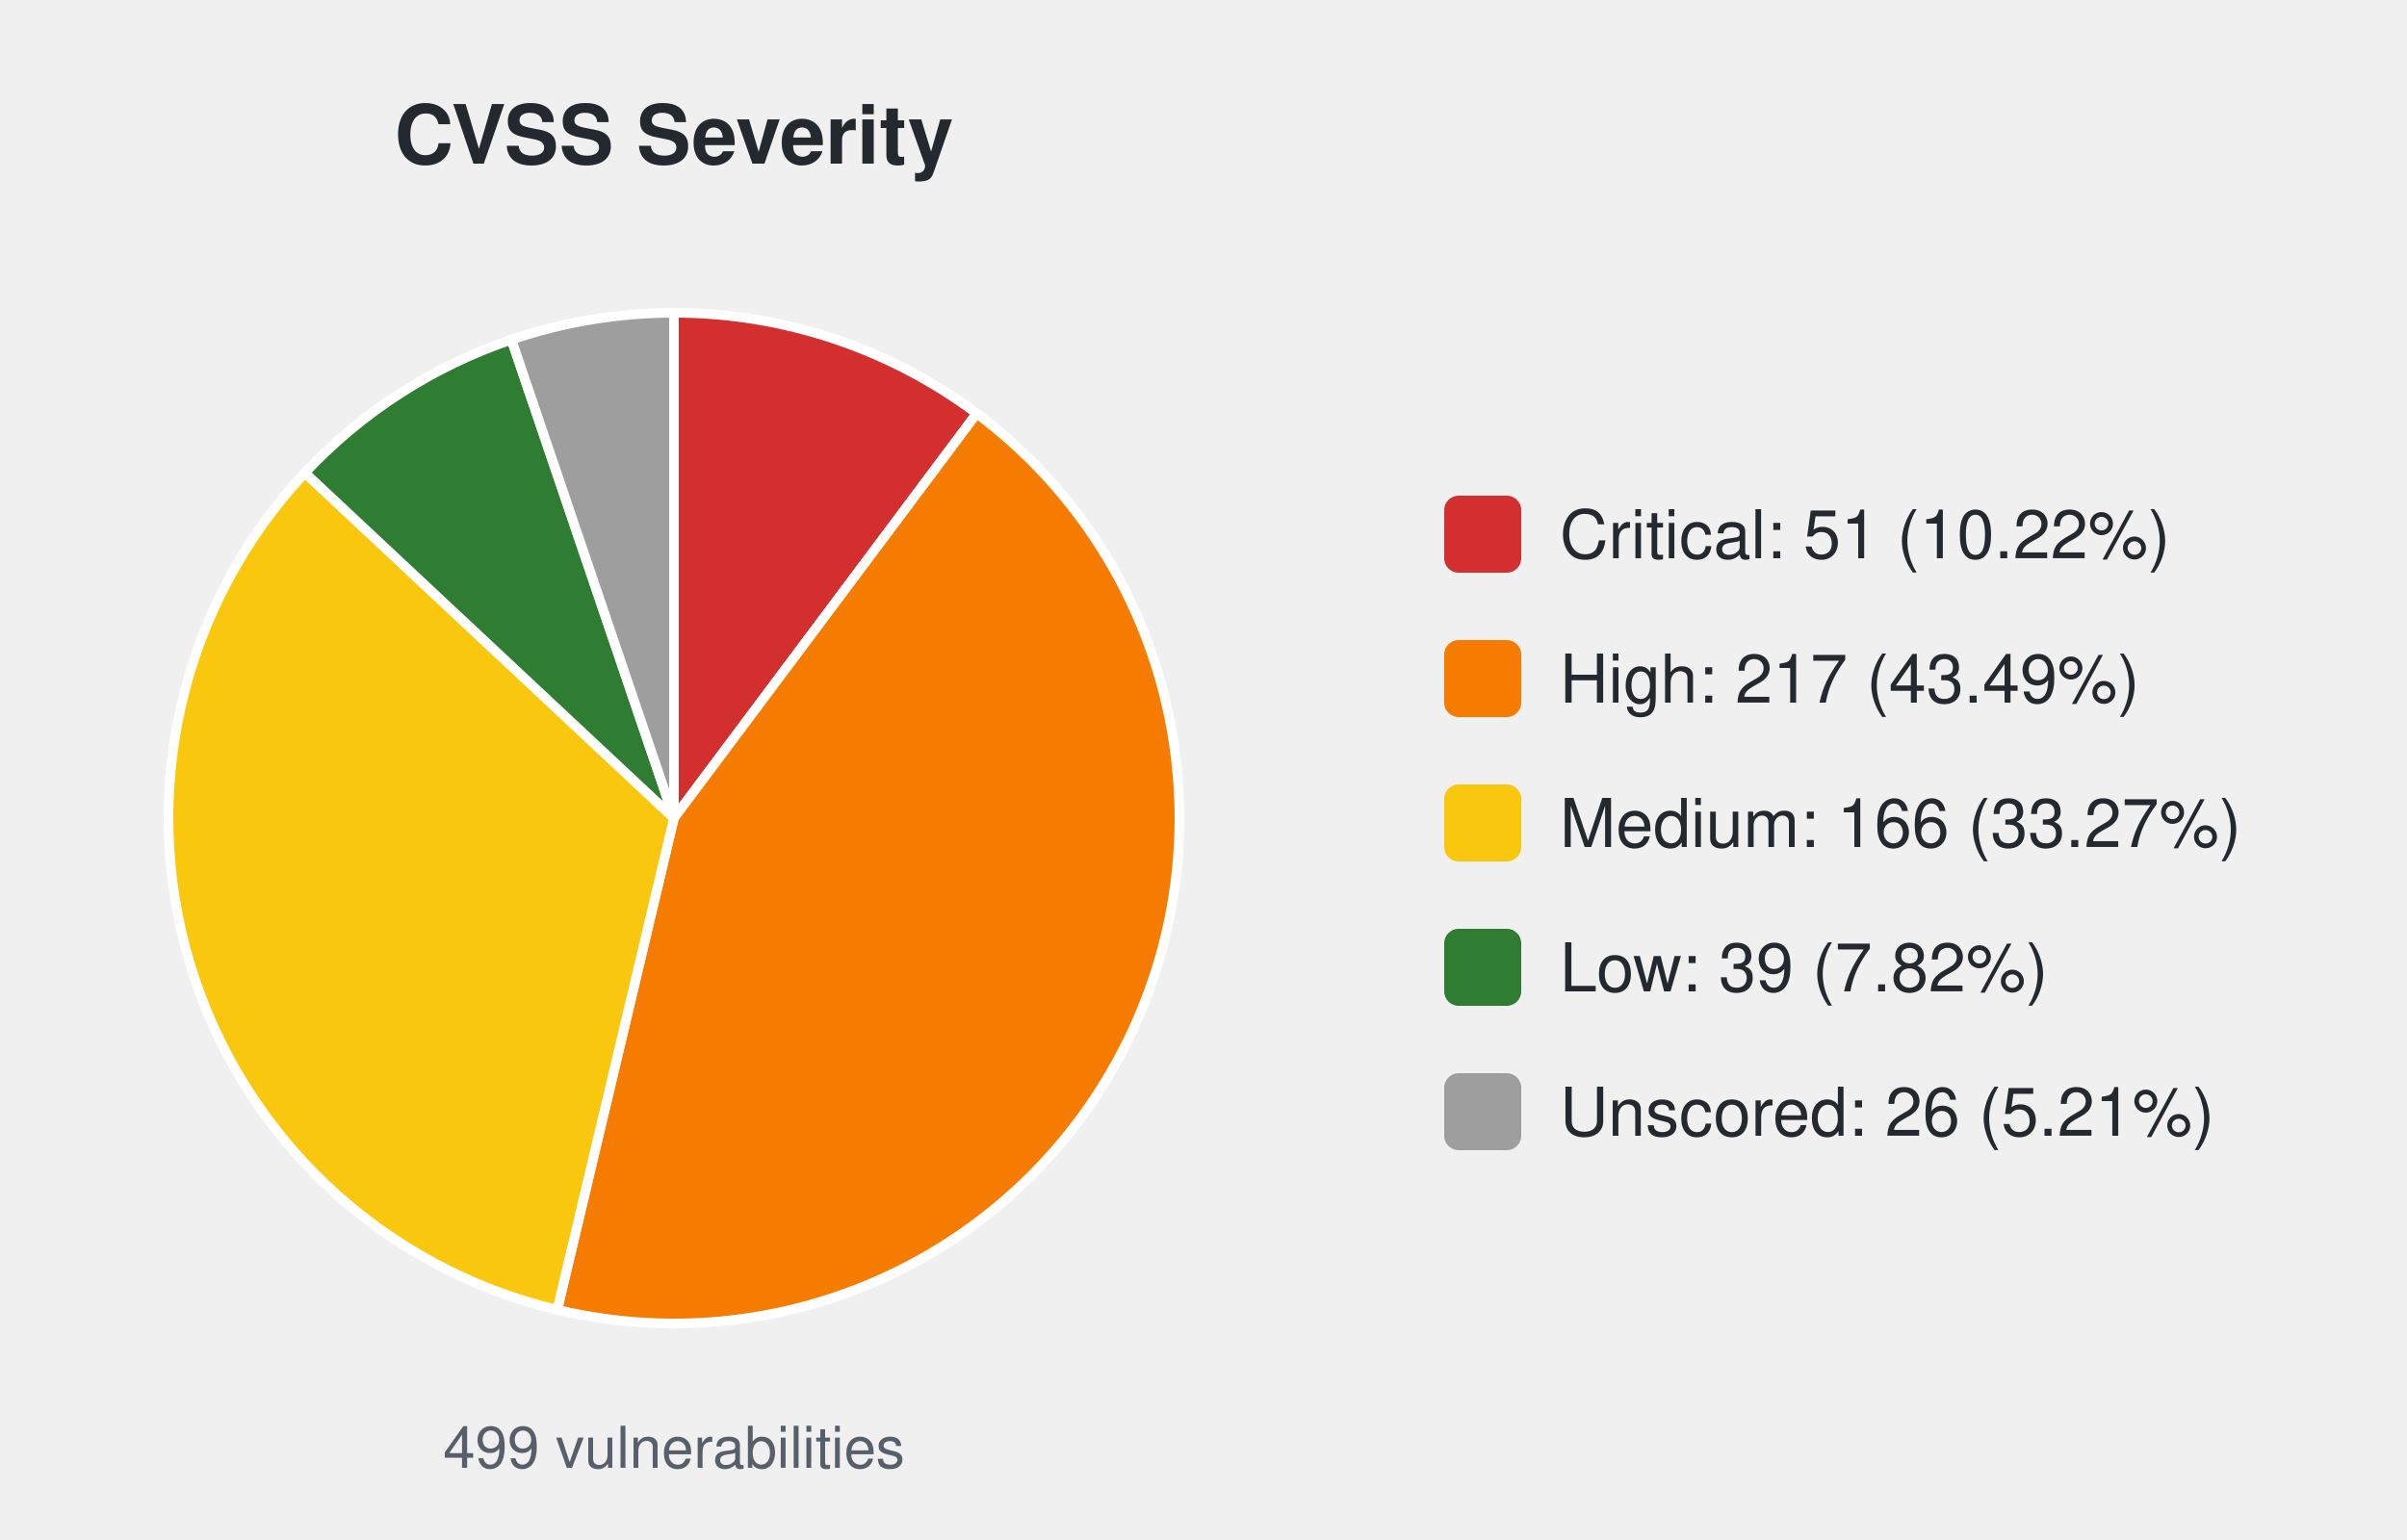
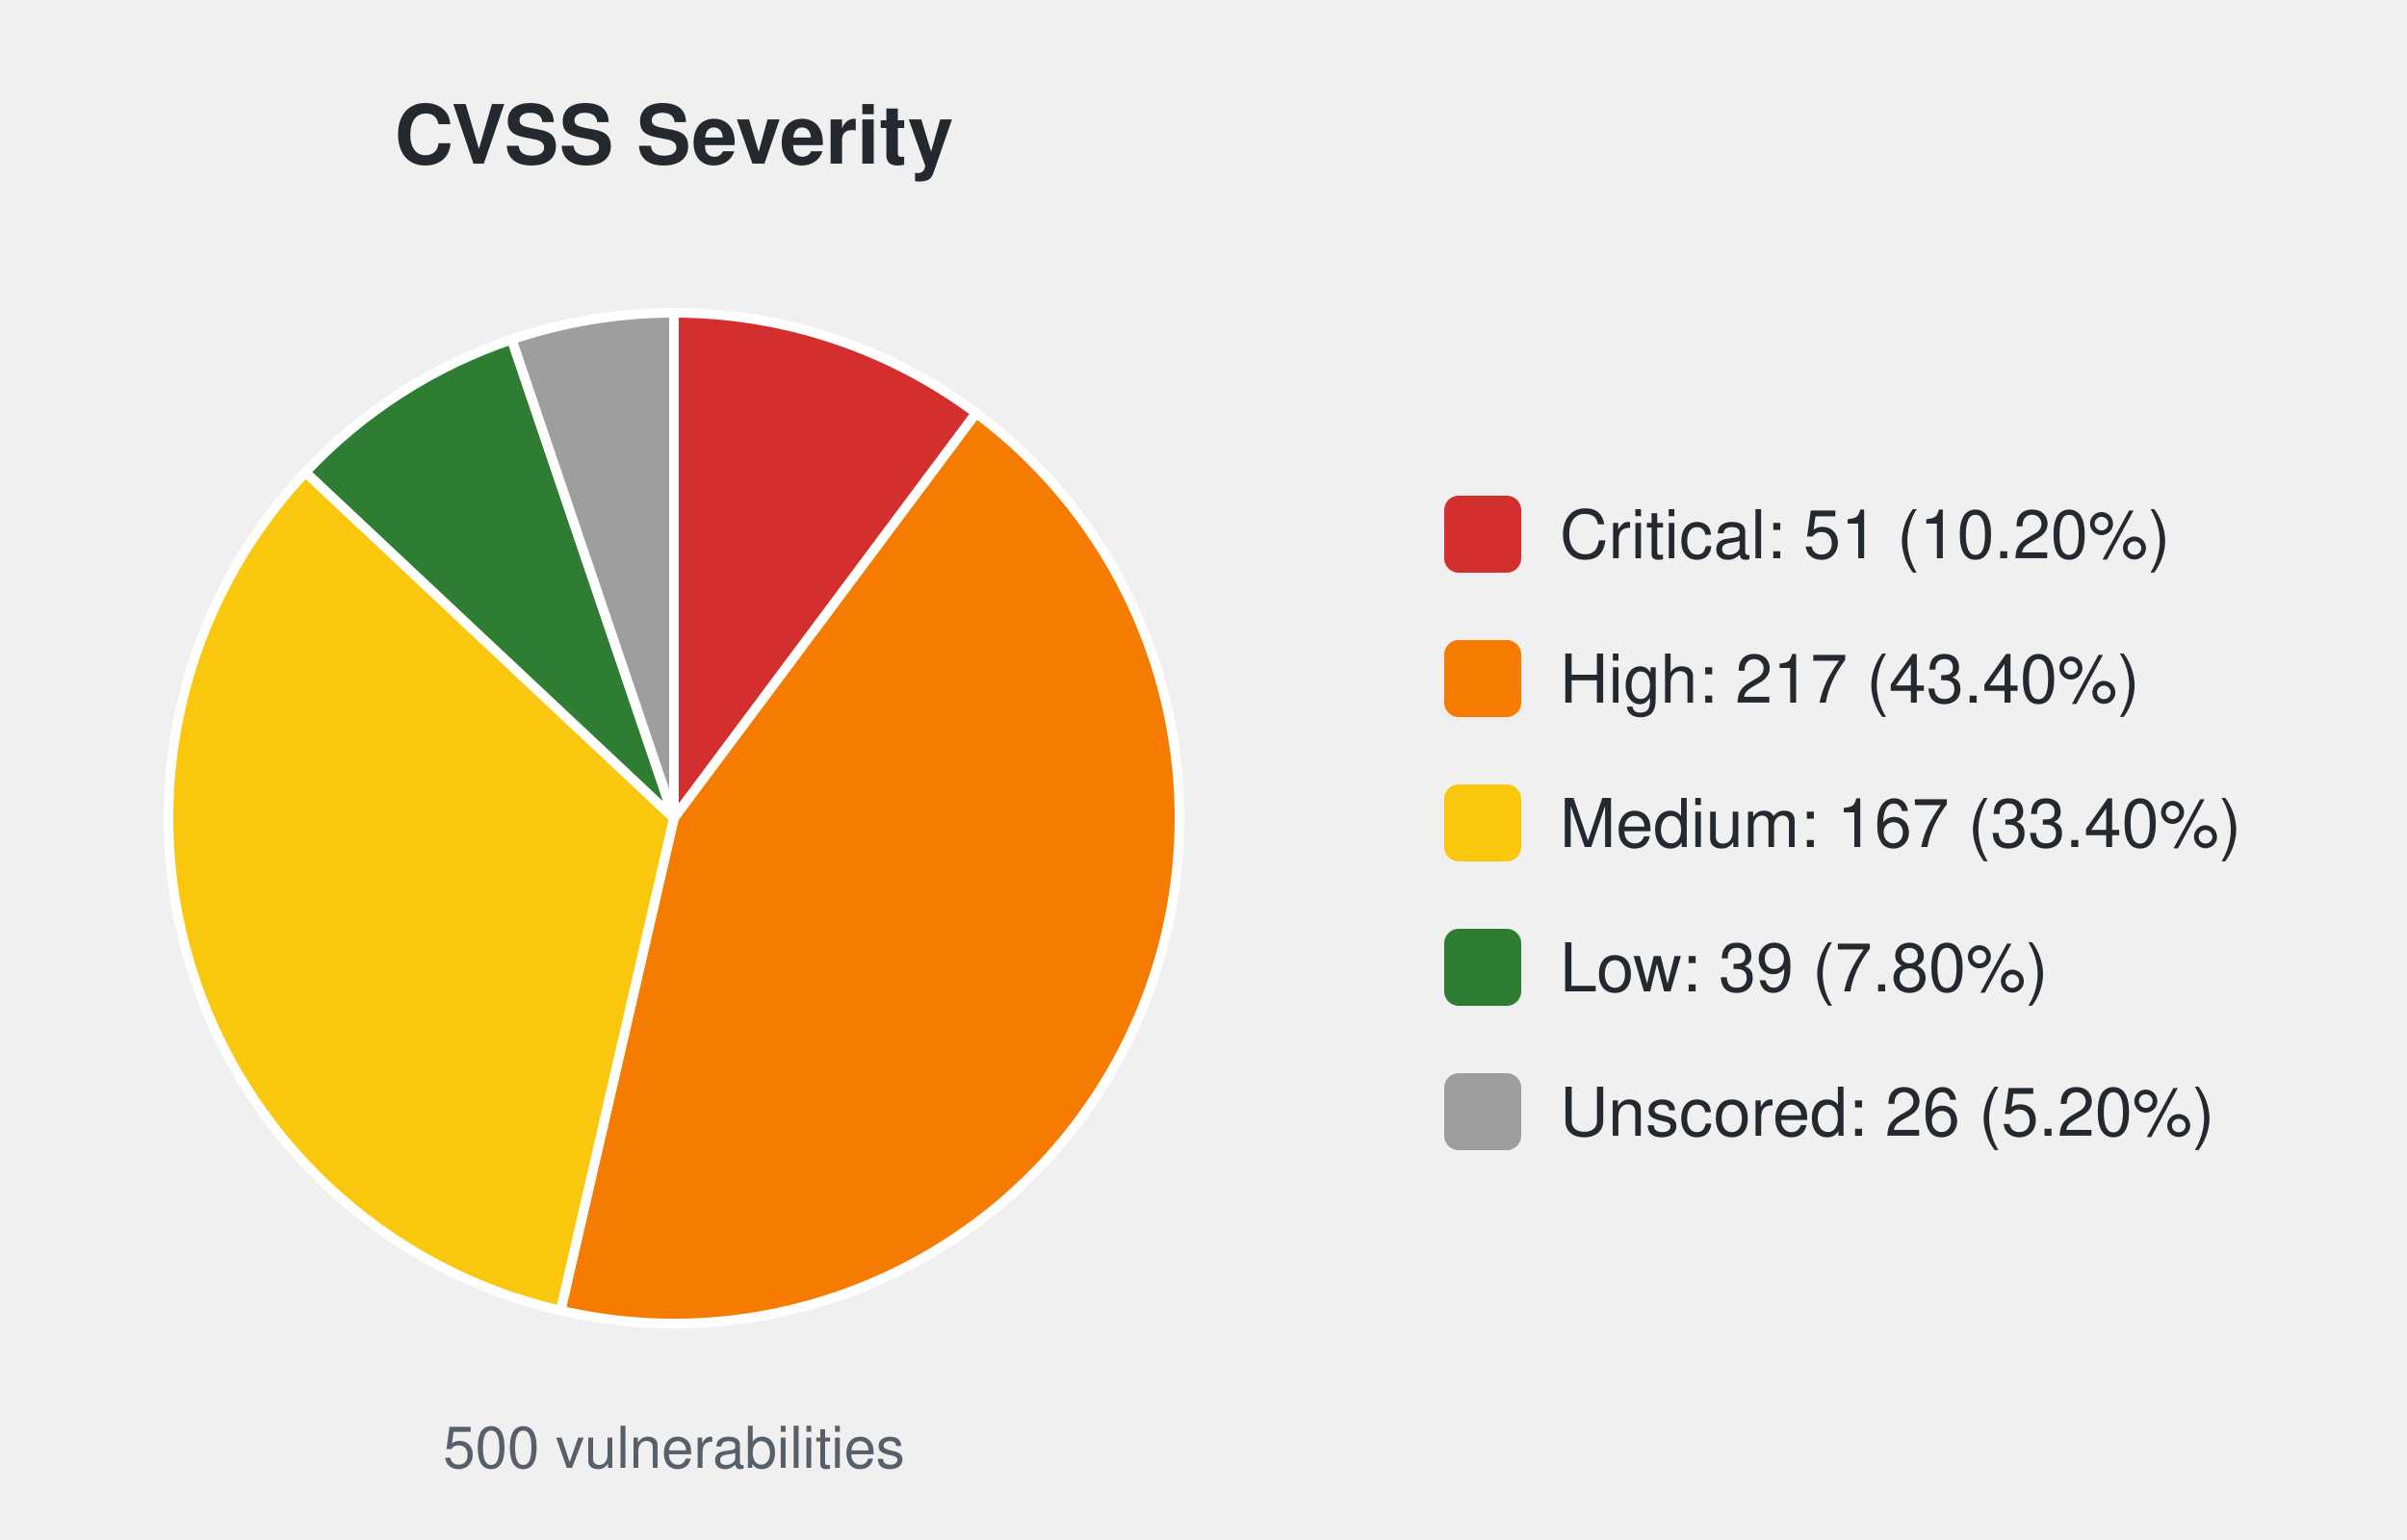
<svg xmlns="http://www.w3.org/2000/svg" width="500" height="320" viewBox="0 0 500 320" font-family="-apple-system,Segoe UI,Helvetica,Arial,sans-serif">
  <text x="140.0" y="34" font-size="17" font-weight="600" text-anchor="middle" fill="#24292f">CVSS Severity</text>
-   <path d="M140.00,170.00 L140.00,65.00 A105.0,105.0 0 0 1 202.89,85.92 Z" fill="#d32f2f" stroke="#ffffff" stroke-width="2" />
-   <path d="M140.00,170.00 L202.89,85.92 A105.0,105.0 0 0 1 115.76,272.16 Z" fill="#f57c00" stroke="#ffffff" stroke-width="2" />
-   <path d="M140.00,170.00 L115.76,272.16 A105.0,105.0 0 0 1 63.34,98.25 Z" fill="#f9c80e" stroke="#ffffff" stroke-width="2" />
-   <path d="M140.00,170.00 L63.34,98.25 A105.0,105.0 0 0 1 106.24,70.58 Z" fill="#2e7d32" stroke="#ffffff" stroke-width="2" />
-   <path d="M140.00,170.00 L106.24,70.58 A105.0,105.0 0 0 1 140.00,65.00 Z" fill="#9e9e9e" stroke="#ffffff" stroke-width="2" />
-   <text x="140.0" y="305" font-size="12" text-anchor="middle" fill="#57606a">499 vulnerabilities</text>
+   <path d="M140.00,170.00 L140.00,65.00 A105.0,105.0 0 0 1 202.78,85.84 Z" fill="#d32f2f" stroke="#ffffff" stroke-width="2" />
+   <path d="M140.00,170.00 L202.78,85.84 A105.0,105.0 0 0 1 116.45,272.33 Z" fill="#f57c00" stroke="#ffffff" stroke-width="2" />
+   <path d="M140.00,170.00 L116.45,272.33 A105.0,105.0 0 0 1 63.46,98.12 Z" fill="#f9c80e" stroke="#ffffff" stroke-width="2" />
+   <path d="M140.00,170.00 L63.46,98.12 A105.0,105.0 0 0 1 106.30,70.55 Z" fill="#2e7d32" stroke="#ffffff" stroke-width="2" />
+   <path d="M140.00,170.00 L106.30,70.55 A105.0,105.0 0 0 1 140.00,65.00 Z" fill="#9e9e9e" stroke="#ffffff" stroke-width="2" />
+   <text x="140.0" y="305" font-size="12" text-anchor="middle" fill="#57606a">500 vulnerabilities</text>
  <rect x="300.0" y="103.0" width="16" height="16" rx="3" fill="#d32f2f" />
-   <text x="324.0" y="116.0" font-size="14" fill="#24292f">Critical: 51 (10.22%)</text>
+   <text x="324.0" y="116.0" font-size="14" fill="#24292f">Critical: 51 (10.20%)</text>
  <rect x="300.0" y="133.0" width="16" height="16" rx="3" fill="#f57c00" />
-   <text x="324.0" y="146.0" font-size="14" fill="#24292f">High: 217 (43.49%)</text>
+   <text x="324.0" y="146.0" font-size="14" fill="#24292f">High: 217 (43.40%)</text>
  <rect x="300.0" y="163.0" width="16" height="16" rx="3" fill="#f9c80e" />
-   <text x="324.0" y="176.0" font-size="14" fill="#24292f">Medium: 166 (33.27%)</text>
+   <text x="324.0" y="176.0" font-size="14" fill="#24292f">Medium: 167 (33.40%)</text>
  <rect x="300.0" y="193.0" width="16" height="16" rx="3" fill="#2e7d32" />
-   <text x="324.0" y="206.0" font-size="14" fill="#24292f">Low: 39 (7.82%)</text>
+   <text x="324.0" y="206.0" font-size="14" fill="#24292f">Low: 39 (7.80%)</text>
  <rect x="300.0" y="223.0" width="16" height="16" rx="3" fill="#9e9e9e" />
-   <text x="324.0" y="236.0" font-size="14" fill="#24292f">Unscored: 26 (5.21%)</text>
+   <text x="324.0" y="236.0" font-size="14" fill="#24292f">Unscored: 26 (5.20%)</text>
</svg>
